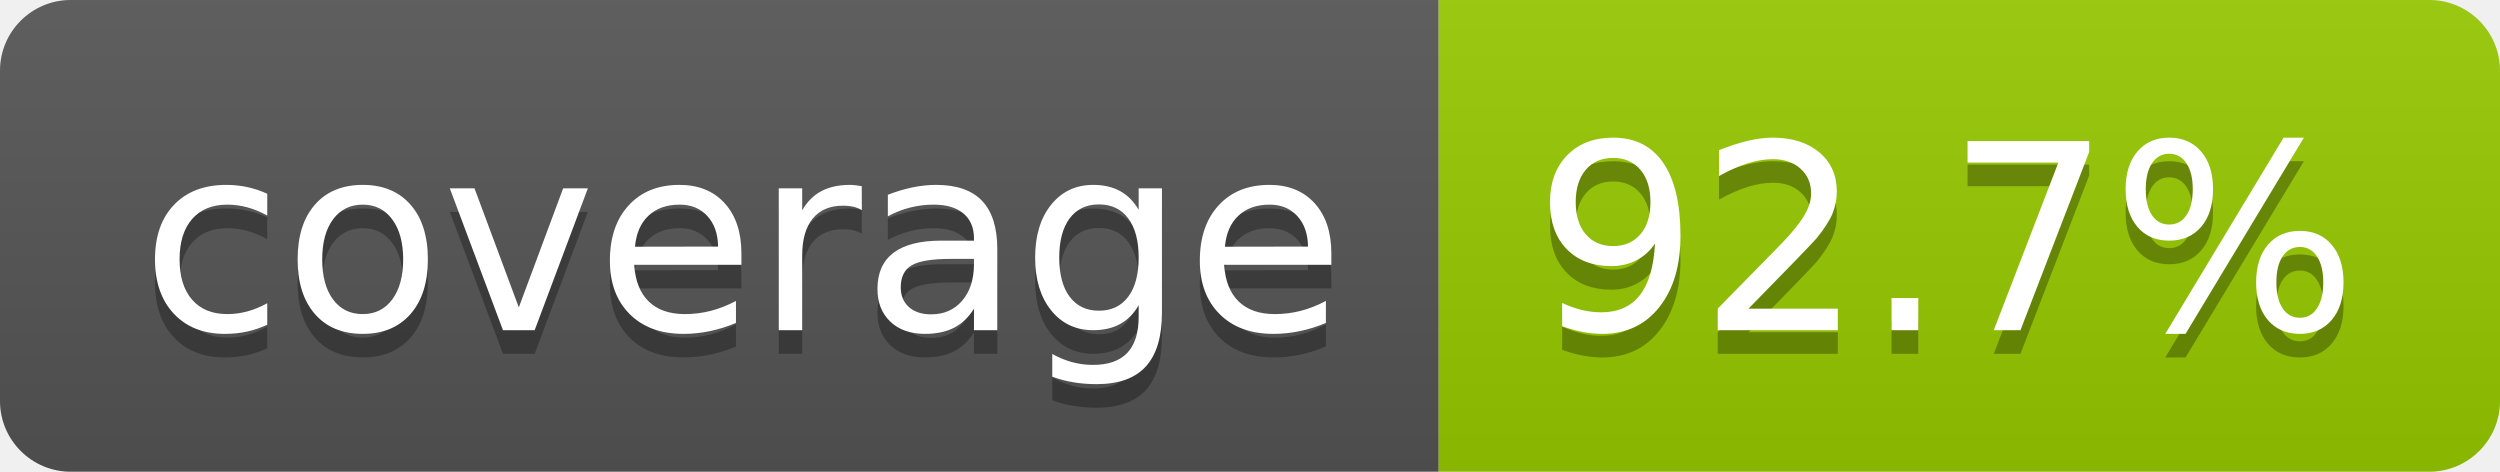
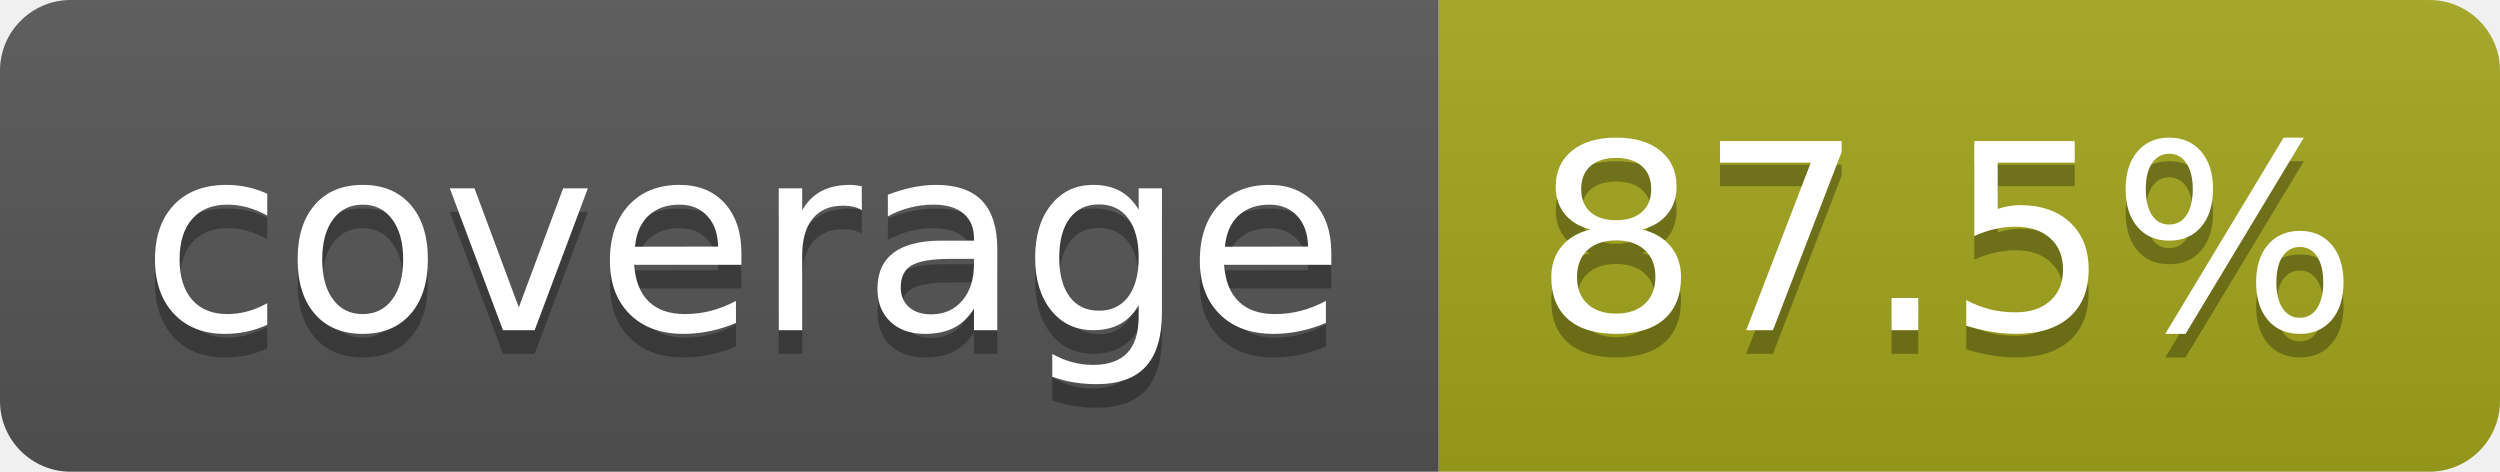
- <svg xmlns="http://www.w3.org/2000/svg" width="106" height="20" role="img" aria-label="coverage: 92.7%">
+ <svg xmlns="http://www.w3.org/2000/svg" width="106" height="20" role="img" aria-label="coverage: 87.5%">
  <linearGradient id="s" x2="0" y2="100%">
    <stop offset="0" stop-color="#bbb" stop-opacity=".1" />
    <stop offset="1" stop-opacity=".1" />
  </linearGradient>
  <clipPath id="r">
    <rect width="106" height="20" rx="3" fill="#fff" />
  </clipPath>
  <g clip-path="url(#r)">
    <rect width="61" height="20" fill="#555" />
-     <rect x="61" width="45" height="20" fill="#97ca00" />
+     <rect x="61" width="45" height="20" fill="#a4a61d" />
    <rect width="106" height="20" fill="url(#s)" />
  </g>
  <g fill="#fff" text-anchor="middle" font-family="Verdana,Geneva,DejaVu Sans,sans-serif" text-rendering="geometricPrecision" font-size="110">
    <text aria-hidden="true" x="315" y="150" fill="#010101" fill-opacity=".3" transform="scale(.1)" textLength="510">coverage</text>
    <text x="315" y="140" transform="scale(.1)" fill="#fff" textLength="510">coverage</text>
-     <text aria-hidden="true" x="825" y="150" fill="#010101" fill-opacity=".3" transform="scale(.1)" textLength="350">92.7%</text>
-     <text x="825" y="140" transform="scale(.1)" fill="#fff" textLength="350">92.7%</text>
+     <text aria-hidden="true" x="825" y="150" fill="#010101" fill-opacity=".3" transform="scale(.1)" textLength="350">87.5%</text>
+     <text x="825" y="140" transform="scale(.1)" fill="#fff" textLength="350">87.5%</text>
  </g>
</svg>
